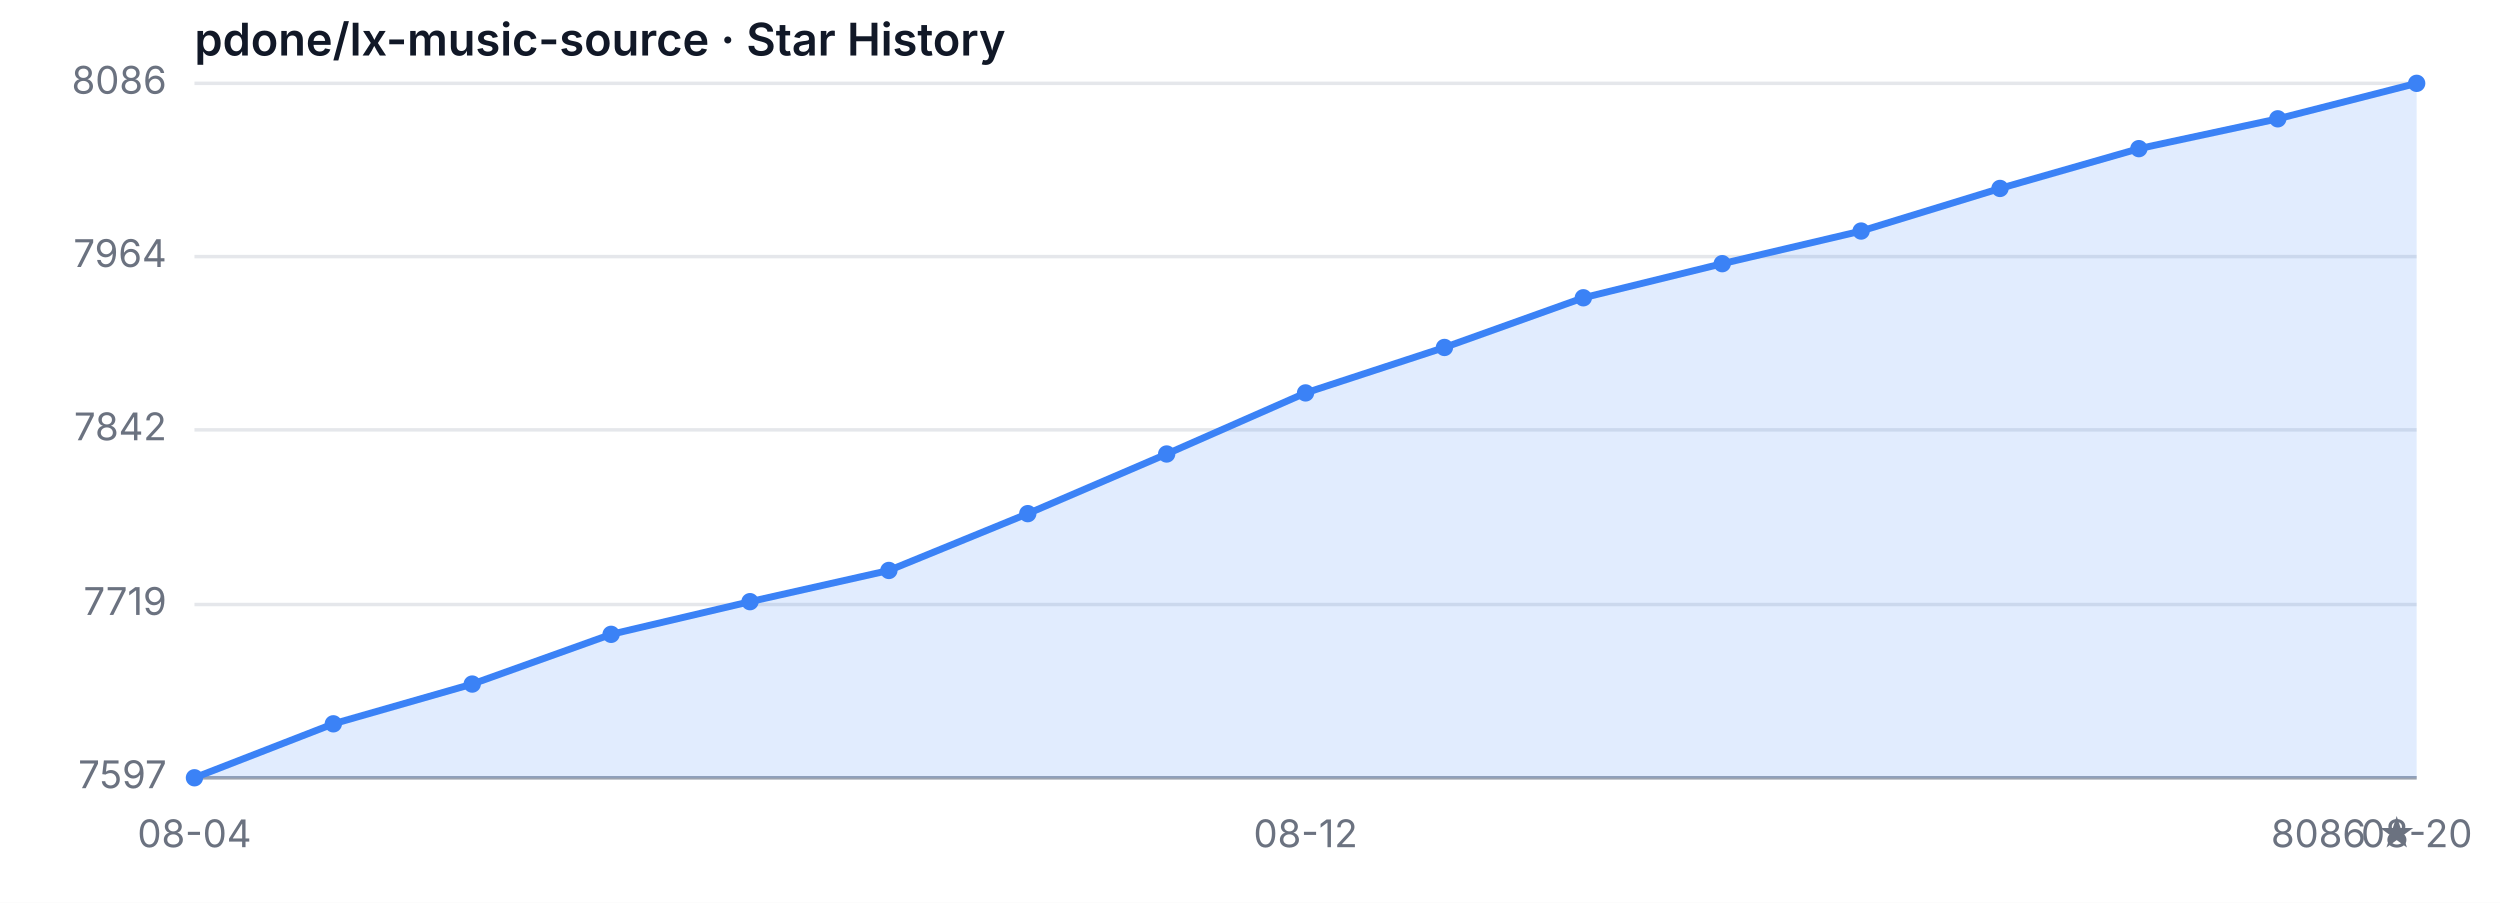
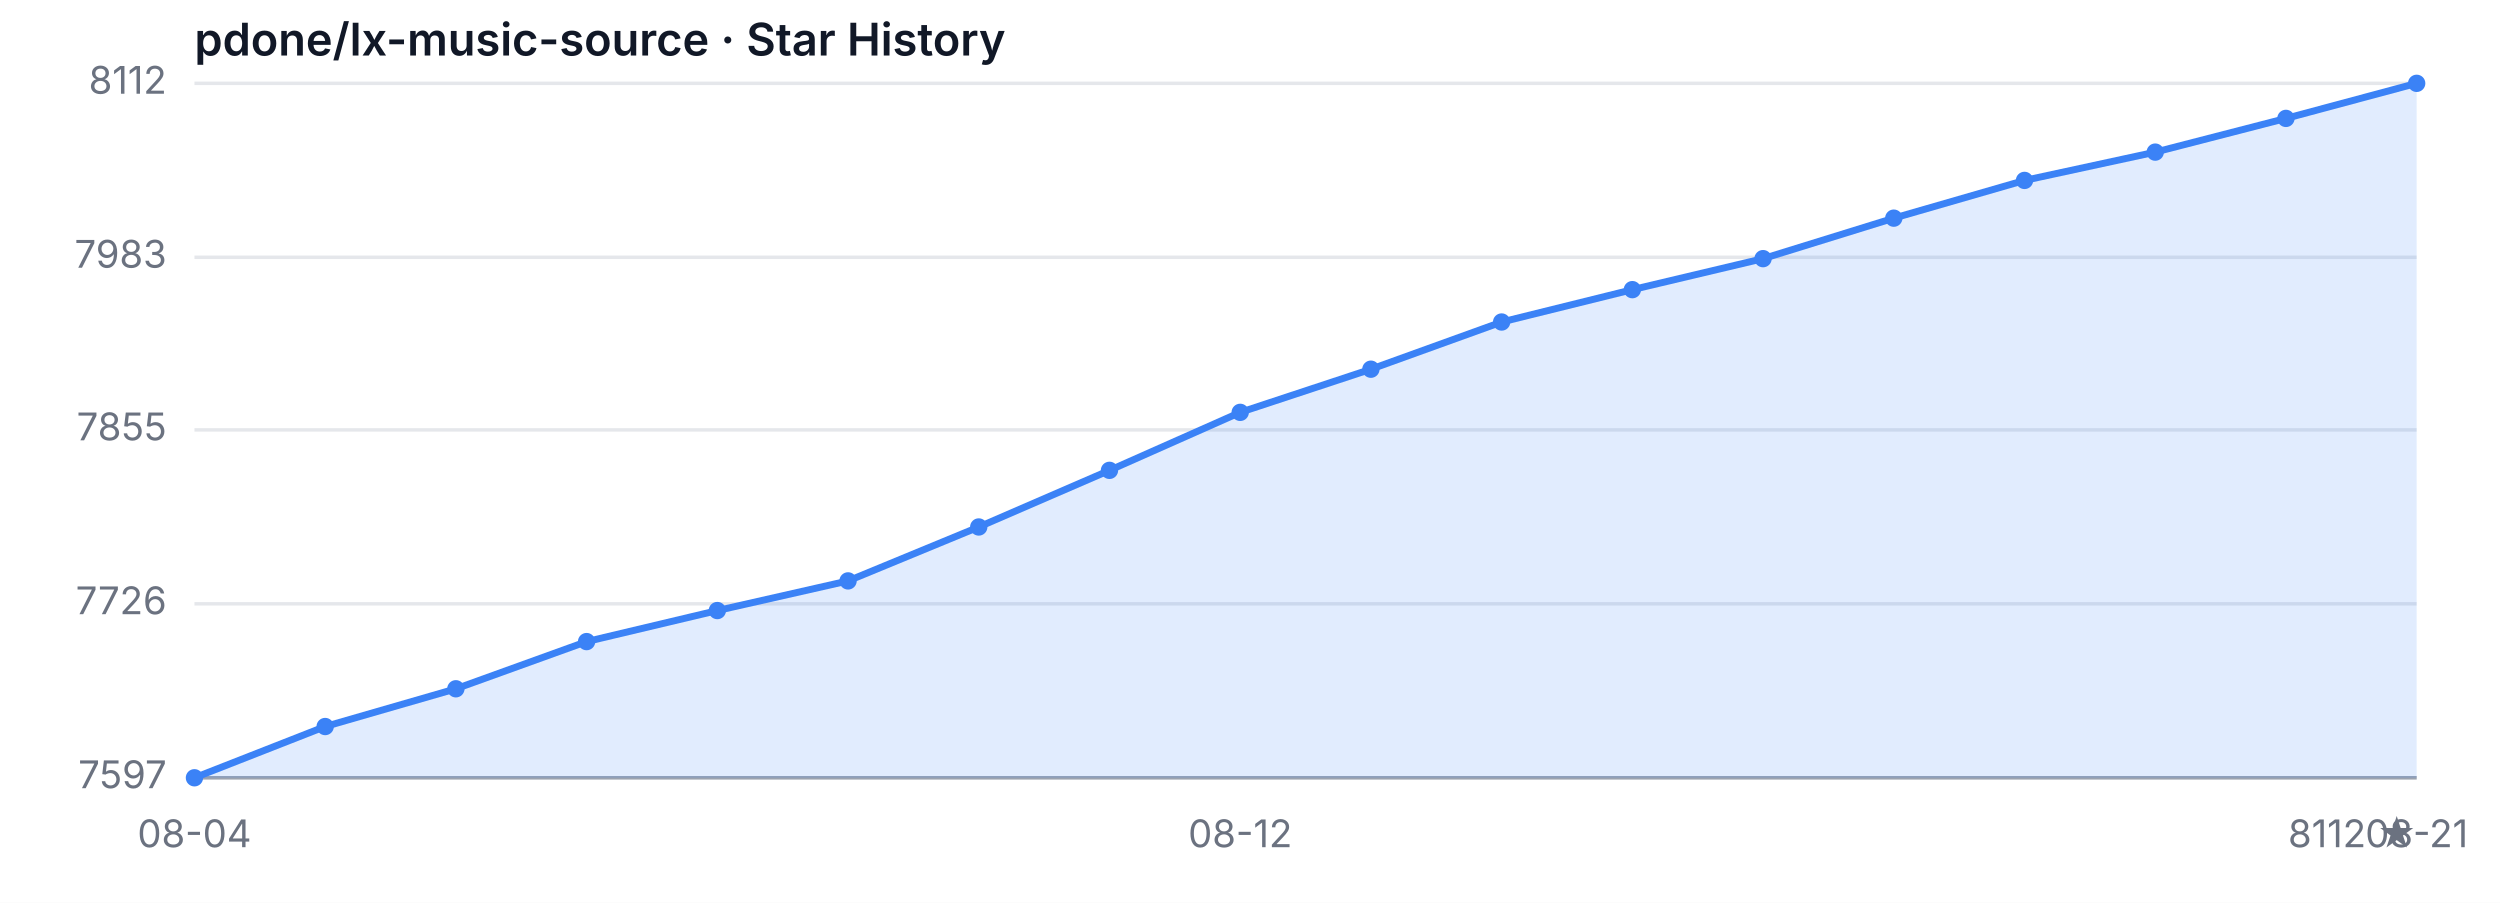
<svg xmlns="http://www.w3.org/2000/svg" width="720" height="260" viewBox="0 0 720 260" role="img" aria-label="Star History">
  <style>
  .bg { fill: #ffffff; }
  .grid { stroke: #e5e7eb; stroke-width: 1; }
  .axis { stroke: #9ca3af; stroke-width: 1; }
  .area { fill: rgba(59, 130, 246, 0.15); }
  .line { fill: none; stroke: #3b82f6; stroke-width: 2; stroke-linejoin: round; stroke-linecap: round; }
  .dot { fill: #3b82f6; }
  .tlabel { fill: #6b7280; font-family: -apple-system, sans-serif; font-size: 11px; }
  .title { fill: #111827; font-family: -apple-system, sans-serif; font-size: 13px; font-weight: 600; }
  @media (prefers-color-scheme: dark) {
    .bg { fill: #0d1117; }
    .grid { stroke: #21262d; }
    .axis { stroke: #484f58; }
    .area { fill: rgba(58, 132, 255, 0.18); }
    .line { stroke: #58a6ff; }
    .dot { fill: #58a6ff; }
    .tlabel { fill: #8b949e; }
    .title { fill: #c9d1d9; }
  }
</style>
  <rect class="bg" width="720" height="260" />
  <text class="title" x="56" y="16">pdone/lx-music-source · Star History</text>
  <line class="grid" x1="56" y1="224.00" x2="696" y2="224.00" />
-   <line class="grid" x1="56" y1="174.10" x2="696" y2="174.10" />
-   <line class="grid" x1="56" y1="123.80" x2="696" y2="123.80" />
-   <line class="grid" x1="56" y1="73.90" x2="696" y2="73.90" />
+   <line class="grid" x1="56" y1="173.90" x2="696" y2="173.90" />
+   <line class="grid" x1="56" y1="123.81" x2="696" y2="123.81" />
+   <line class="grid" x1="56" y1="74.10" x2="696" y2="74.10" />
  <line class="grid" x1="56" y1="24.00" x2="696" y2="24.00" />
  <text class="tlabel" x="48" y="227.00" text-anchor="end">7597</text>
-   <text class="tlabel" x="48" y="177.10" text-anchor="end">7719</text>
-   <text class="tlabel" x="48" y="126.80" text-anchor="end">7842</text>
-   <text class="tlabel" x="48" y="76.90" text-anchor="end">7964</text>
-   <text class="tlabel" x="48" y="27.00" text-anchor="end">8086</text>
+   <text class="tlabel" x="48" y="176.90" text-anchor="end">7726</text>
+   <text class="tlabel" x="48" y="126.81" text-anchor="end">7855</text>
+   <text class="tlabel" x="48" y="77.10" text-anchor="end">7983</text>
+   <text class="tlabel" x="48" y="27.00" text-anchor="end">8112</text>
  <line class="axis" x1="56" y1="224" x2="696" y2="224" />
-   <path class="area" d="M 56.00 224.00 L 56.00 224.00 L 96.00 208.46 L 136.00 197.01 L 176.00 182.69 L 216.00 173.28 L 256.00 164.29 L 296.00 147.93 L 336.00 130.75 L 376.00 113.16 L 416.00 100.07 L 456.00 85.76 L 496.00 75.94 L 536.00 66.54 L 576.00 54.27 L 616.00 42.81 L 656.00 34.22 L 696.00 24.00 L 696.00 224.00 Z" />
-   <path class="line" d="M 56.00 224.00 L 96.00 208.46 L 136.00 197.01 L 176.00 182.69 L 216.00 173.28 L 256.00 164.29 L 296.00 147.93 L 336.00 130.75 L 376.00 113.16 L 416.00 100.07 L 456.00 85.76 L 496.00 75.94 L 536.00 66.54 L 576.00 54.27 L 616.00 42.81 L 656.00 34.22 L 696.00 24.00" />
+   <path class="area" d="M 56.00 224.00 L 56.00 224.00 L 93.65 209.24 L 131.29 198.37 L 168.94 184.78 L 206.59 175.84 L 244.24 167.30 L 281.88 151.77 L 319.53 135.46 L 357.18 118.76 L 394.82 106.33 L 432.47 92.74 L 470.12 83.42 L 507.76 74.49 L 545.41 62.83 L 583.06 51.96 L 620.71 43.81 L 658.35 34.10 L 696.00 24.00 L 696.00 224.00 Z" />
+   <path class="line" d="M 56.00 224.00 L 93.65 209.24 L 131.29 198.37 L 168.94 184.78 L 206.59 175.84 L 244.24 167.30 L 281.88 151.77 L 319.53 135.46 L 357.18 118.76 L 394.82 106.33 L 432.47 92.74 L 470.12 83.42 L 507.76 74.49 L 545.41 62.83 L 583.06 51.96 L 620.71 43.81 L 658.35 34.10 L 696.00 24.00" />
  <circle class="dot" cx="56.00" cy="224.00" r="2.5" />
-   <circle class="dot" cx="96.00" cy="208.46" r="2.5" />
-   <circle class="dot" cx="136.00" cy="197.01" r="2.5" />
-   <circle class="dot" cx="176.00" cy="182.69" r="2.5" />
-   <circle class="dot" cx="216.00" cy="173.28" r="2.5" />
-   <circle class="dot" cx="256.00" cy="164.29" r="2.5" />
-   <circle class="dot" cx="296.00" cy="147.93" r="2.5" />
-   <circle class="dot" cx="336.00" cy="130.75" r="2.5" />
-   <circle class="dot" cx="376.00" cy="113.16" r="2.5" />
-   <circle class="dot" cx="416.00" cy="100.07" r="2.5" />
-   <circle class="dot" cx="456.00" cy="85.76" r="2.5" />
-   <circle class="dot" cx="496.00" cy="75.94" r="2.5" />
-   <circle class="dot" cx="536.00" cy="66.54" r="2.5" />
-   <circle class="dot" cx="576.00" cy="54.27" r="2.5" />
-   <circle class="dot" cx="616.00" cy="42.81" r="2.5" />
-   <circle class="dot" cx="656.00" cy="34.22" r="2.5" />
+   <circle class="dot" cx="93.65" cy="209.24" r="2.5" />
+   <circle class="dot" cx="131.29" cy="198.37" r="2.5" />
+   <circle class="dot" cx="168.94" cy="184.78" r="2.5" />
+   <circle class="dot" cx="206.59" cy="175.84" r="2.5" />
+   <circle class="dot" cx="244.24" cy="167.30" r="2.5" />
+   <circle class="dot" cx="281.88" cy="151.77" r="2.5" />
+   <circle class="dot" cx="319.53" cy="135.46" r="2.5" />
+   <circle class="dot" cx="357.18" cy="118.76" r="2.5" />
+   <circle class="dot" cx="394.82" cy="106.33" r="2.5" />
+   <circle class="dot" cx="432.47" cy="92.74" r="2.5" />
+   <circle class="dot" cx="470.12" cy="83.42" r="2.5" />
+   <circle class="dot" cx="507.76" cy="74.49" r="2.5" />
+   <circle class="dot" cx="545.41" cy="62.83" r="2.5" />
+   <circle class="dot" cx="583.06" cy="51.96" r="2.5" />
+   <circle class="dot" cx="620.71" cy="43.81" r="2.5" />
+   <circle class="dot" cx="658.35" cy="34.10" r="2.5" />
  <circle class="dot" cx="696.00" cy="24.00" r="2.5" />
  <text class="tlabel" x="56.00" y="244" text-anchor="middle">08-04</text>
-   <text class="tlabel" x="376.00" y="244" text-anchor="middle">08-12</text>
-   <text class="tlabel" x="696.00" y="244" text-anchor="middle">08-20</text>
-   <text class="tlabel" x="696" y="244" text-anchor="end">8086 ★</text>
+   <text class="tlabel" x="357.18" y="244" text-anchor="middle">08-12</text>
+   <text class="tlabel" x="696.00" y="244" text-anchor="middle">08-21</text>
+   <text class="tlabel" x="696" y="244" text-anchor="end">8112 ★</text>
</svg>
